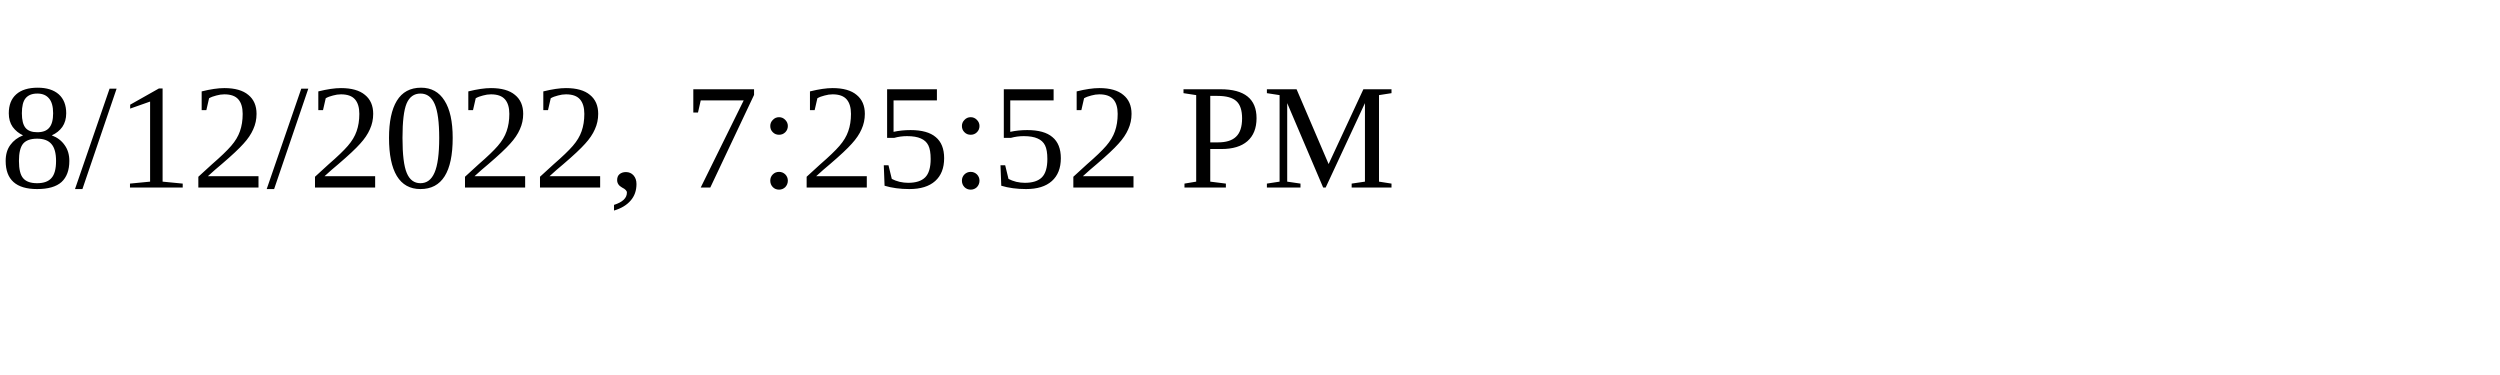
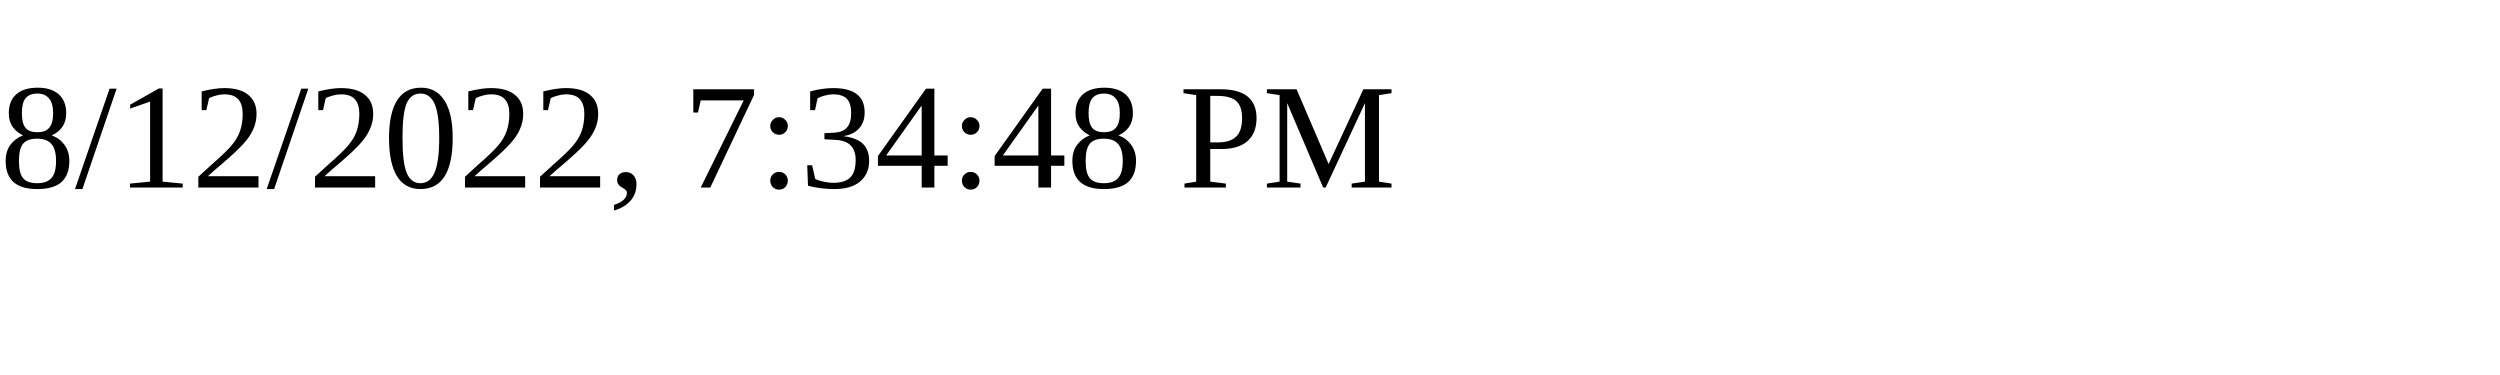
<svg xmlns="http://www.w3.org/2000/svg" height="30" width="200">
-   <text x="0" y="15">8/12/2022, 7:25:52 PM</text>
+   <text x="0" y="15">8/12/2022, 7:34:48 PM</text>
</svg>
